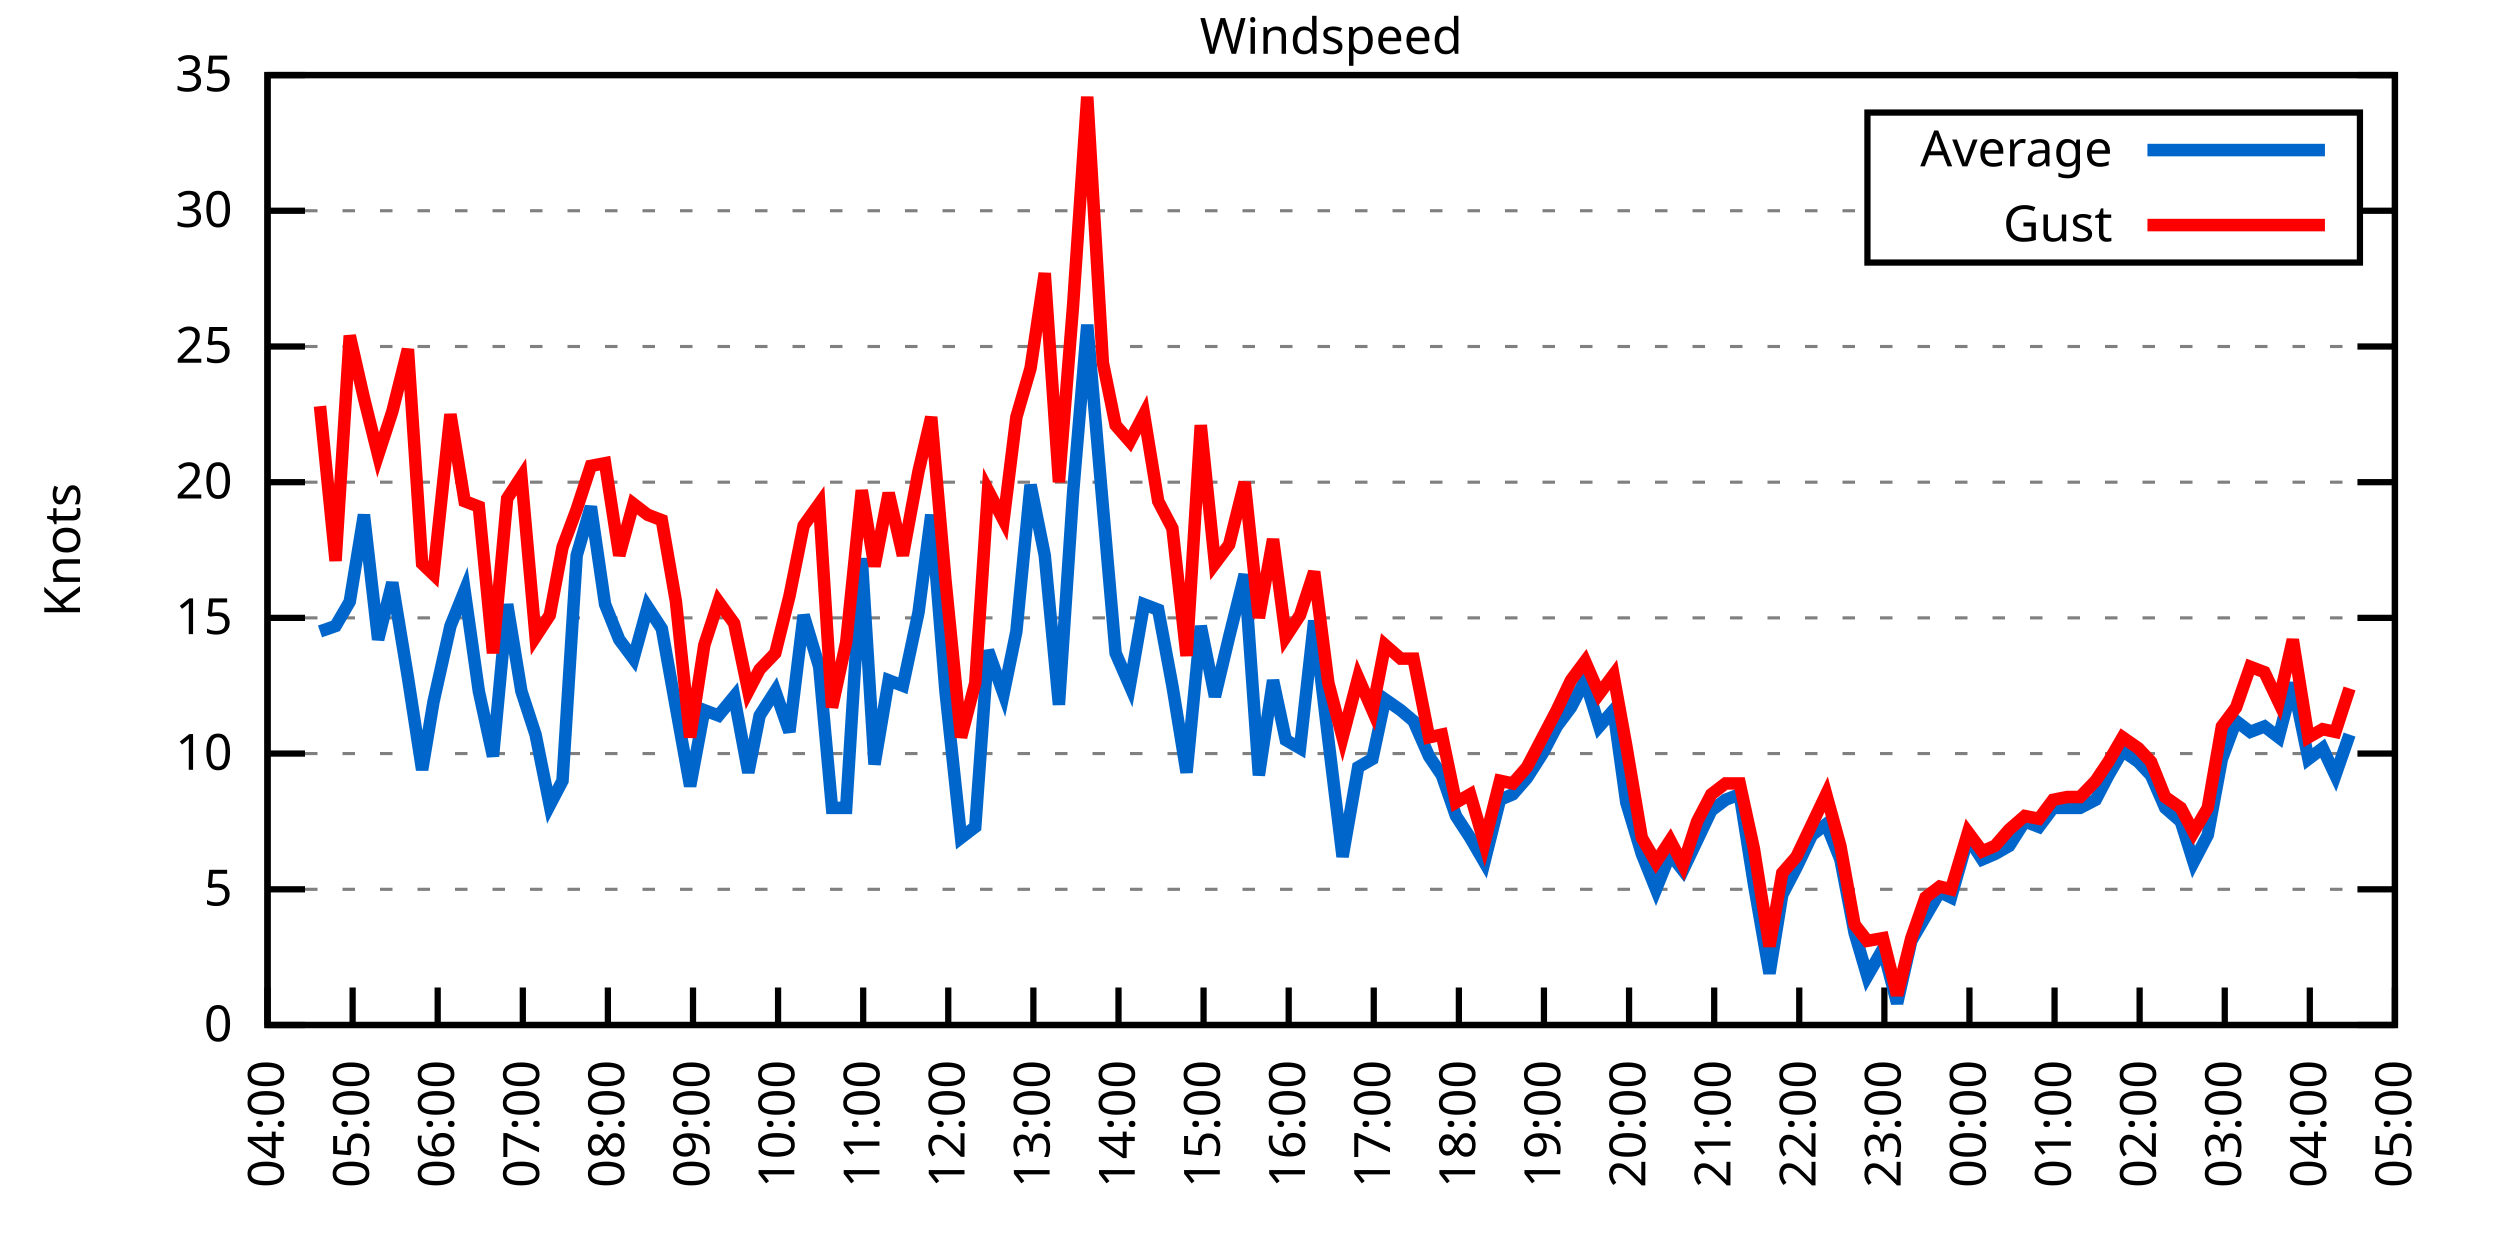
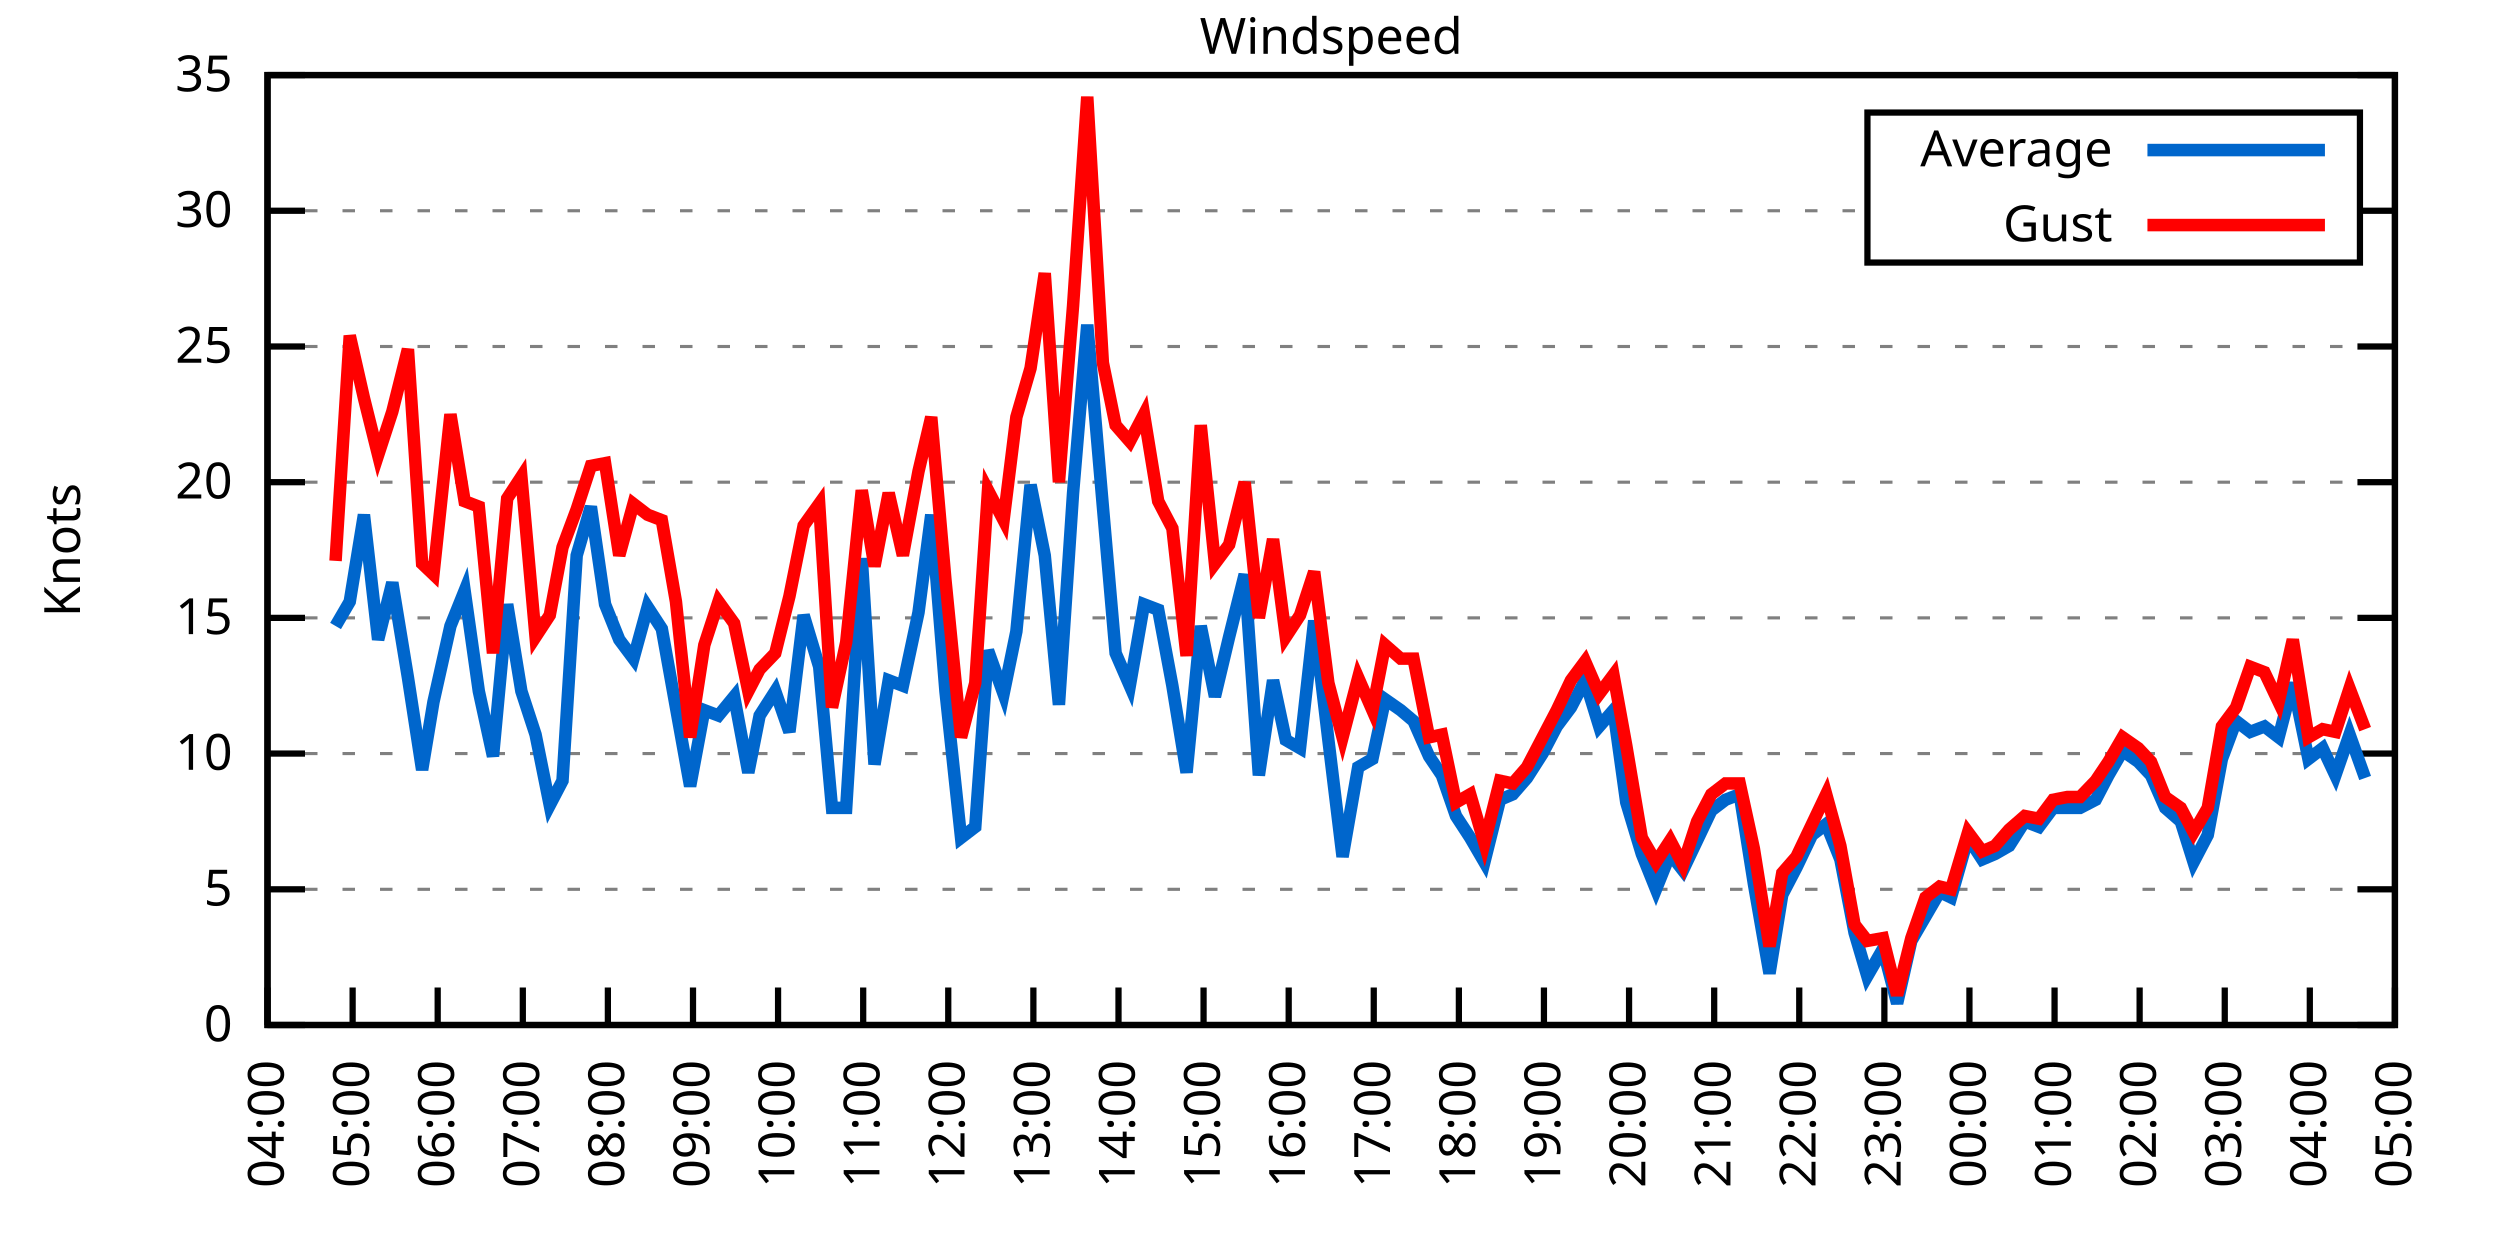
<svg xmlns="http://www.w3.org/2000/svg" xmlns:xlink="http://www.w3.org/1999/xlink" width="400" height="200" viewBox="0 0 400 200">
  <g id="gnuplot_canvas">
    <rect x="0" y="0" width="400" height="200" fill="none" />
    <defs>
      <circle id="gpDot" r="0.5" stroke-width="0.5" stroke="currentColor" />
      <path id="gpPt0" stroke-width="0.333" stroke="currentColor" d="M-1,0 h2 M0,-1 v2" />
      <path id="gpPt1" stroke-width="0.333" stroke="currentColor" d="M-1,-1 L1,1 M1,-1 L-1,1" />
      <path id="gpPt2" stroke-width="0.333" stroke="currentColor" d="M-1,0 L1,0 M0,-1 L0,1 M-1,-1 L1,1 M-1,1 L1,-1" />
      <rect id="gpPt3" stroke-width="0.333" stroke="currentColor" x="-1" y="-1" width="2" height="2" />
      <rect id="gpPt4" stroke-width="0.333" stroke="currentColor" fill="currentColor" x="-1" y="-1" width="2" height="2" />
      <circle id="gpPt5" stroke-width="0.333" stroke="currentColor" cx="0" cy="0" r="1" />
      <use xlink:href="#gpPt5" id="gpPt6" fill="currentColor" stroke="none" />
      <path id="gpPt7" stroke-width="0.333" stroke="currentColor" d="M0,-1.33 L-1.33,0.67 L1.33,0.67 z" />
      <use xlink:href="#gpPt7" id="gpPt8" fill="currentColor" stroke="none" />
      <use xlink:href="#gpPt7" id="gpPt9" stroke="currentColor" transform="rotate(180)" />
      <use xlink:href="#gpPt9" id="gpPt10" fill="currentColor" stroke="none" />
      <use xlink:href="#gpPt3" id="gpPt11" stroke="currentColor" transform="rotate(45)" />
      <use xlink:href="#gpPt11" id="gpPt12" fill="currentColor" stroke="none" />
      <path id="gpPt13" stroke-width="0.333" stroke="currentColor" d="M0,1.330 L1.265,0.411 L0.782,-1.067 L-0.782,-1.076 L-1.265,0.411 z" />
      <use xlink:href="#gpPt13" id="gpPt14" fill="currentColor" stroke="none" />
      <filter id="textbox" filterUnits="objectBoundingBox" x="0" y="0" height="1" width="1">
        <feFlood flood-color="white" flood-opacity="1" result="bgnd" />
        <feComposite in="SourceGraphic" in2="bgnd" operator="atop" />
      </filter>
      <filter id="greybox" filterUnits="objectBoundingBox" x="0" y="0" height="1" width="1">
        <feFlood flood-color="lightgrey" flood-opacity="1" result="grey" />
        <feComposite in="SourceGraphic" in2="grey" operator="atop" />
      </filter>
    </defs>
    <g fill="none" color="white" stroke="currentColor" stroke-width="1.00" stroke-linecap="butt" stroke-linejoin="miter">
</g>
    <g fill="none" color="black" stroke="currentColor" stroke-width="1.00" stroke-linecap="butt" stroke-linejoin="miter">
      <g stroke="none" shape-rendering="crispEdges">
        <polygon fill="rgb(255, 255, 255)" points="42.80,164.00 383.18,164.00 383.18,12.02 42.80,12.02 " />
      </g>
    </g>
    <g fill="none" color="black" stroke="currentColor" stroke-width="1.00" stroke-linecap="butt" stroke-linejoin="miter">
</g>
    <g fill="none" color="black" stroke="black" stroke-width="0.50" stroke-linecap="butt" stroke-linejoin="miter">
</g>
    <g fill="none" color="gray" stroke="currentColor" stroke-width="0.50" stroke-linecap="butt" stroke-linejoin="miter">
      <path stroke="gray" stroke-dasharray="2,4" class="gridline" d="M42.80,164.00 L383.19,164.00  " />
    </g>
    <g fill="none" color="gray" stroke="gray" stroke-width="1.00" stroke-linecap="butt" stroke-linejoin="miter">
</g>
    <g fill="none" color="black" stroke="currentColor" stroke-width="1.00" stroke-linecap="butt" stroke-linejoin="miter">
      <path stroke="black" d="M42.80,164.00 L48.80,164.00 M383.19,164.00 L377.19,164.00  " />
      <g transform="translate(37.20,166.60)" stroke="none" fill="black" font-family="Sans" font-size="8.00" text-anchor="end">
        <text>
          <tspan font-family="Sans"> 0</tspan>
        </text>
      </g>
    </g>
    <g fill="none" color="black" stroke="currentColor" stroke-width="1.00" stroke-linecap="butt" stroke-linejoin="miter">
</g>
    <g fill="none" color="black" stroke="black" stroke-width="0.50" stroke-linecap="butt" stroke-linejoin="miter">
</g>
    <g fill="none" color="gray" stroke="currentColor" stroke-width="0.50" stroke-linecap="butt" stroke-linejoin="miter">
      <path stroke="gray" stroke-dasharray="2,4" class="gridline" d="M42.80,142.29 L383.19,142.29  " />
    </g>
    <g fill="none" color="gray" stroke="gray" stroke-width="1.00" stroke-linecap="butt" stroke-linejoin="miter">
</g>
    <g fill="none" color="black" stroke="currentColor" stroke-width="1.00" stroke-linecap="butt" stroke-linejoin="miter">
      <path stroke="black" d="M42.80,142.29 L48.80,142.29 M383.19,142.29 L377.19,142.29  " />
      <g transform="translate(37.20,144.89)" stroke="none" fill="black" font-family="Sans" font-size="8.00" text-anchor="end">
        <text>
          <tspan font-family="Sans"> 5</tspan>
        </text>
      </g>
    </g>
    <g fill="none" color="black" stroke="currentColor" stroke-width="1.00" stroke-linecap="butt" stroke-linejoin="miter">
</g>
    <g fill="none" color="black" stroke="black" stroke-width="0.50" stroke-linecap="butt" stroke-linejoin="miter">
</g>
    <g fill="none" color="gray" stroke="currentColor" stroke-width="0.50" stroke-linecap="butt" stroke-linejoin="miter">
      <path stroke="gray" stroke-dasharray="2,4" class="gridline" d="M42.80,120.57 L383.19,120.57  " />
    </g>
    <g fill="none" color="gray" stroke="gray" stroke-width="1.00" stroke-linecap="butt" stroke-linejoin="miter">
</g>
    <g fill="none" color="black" stroke="currentColor" stroke-width="1.00" stroke-linecap="butt" stroke-linejoin="miter">
      <path stroke="black" d="M42.80,120.57 L48.80,120.57 M383.19,120.57 L377.19,120.57  " />
      <g transform="translate(37.20,123.17)" stroke="none" fill="black" font-family="Sans" font-size="8.00" text-anchor="end">
        <text>
          <tspan font-family="Sans"> 10</tspan>
        </text>
      </g>
    </g>
    <g fill="none" color="black" stroke="currentColor" stroke-width="1.00" stroke-linecap="butt" stroke-linejoin="miter">
</g>
    <g fill="none" color="black" stroke="black" stroke-width="0.50" stroke-linecap="butt" stroke-linejoin="miter">
</g>
    <g fill="none" color="gray" stroke="currentColor" stroke-width="0.50" stroke-linecap="butt" stroke-linejoin="miter">
      <path stroke="gray" stroke-dasharray="2,4" class="gridline" d="M42.80,98.86 L383.19,98.86  " />
    </g>
    <g fill="none" color="gray" stroke="gray" stroke-width="1.00" stroke-linecap="butt" stroke-linejoin="miter">
</g>
    <g fill="none" color="black" stroke="currentColor" stroke-width="1.00" stroke-linecap="butt" stroke-linejoin="miter">
      <path stroke="black" d="M42.80,98.86 L48.80,98.86 M383.19,98.86 L377.19,98.86  " />
      <g transform="translate(37.20,101.46)" stroke="none" fill="black" font-family="Sans" font-size="8.00" text-anchor="end">
        <text>
          <tspan font-family="Sans"> 15</tspan>
        </text>
      </g>
    </g>
    <g fill="none" color="black" stroke="currentColor" stroke-width="1.00" stroke-linecap="butt" stroke-linejoin="miter">
</g>
    <g fill="none" color="black" stroke="black" stroke-width="0.50" stroke-linecap="butt" stroke-linejoin="miter">
</g>
    <g fill="none" color="gray" stroke="currentColor" stroke-width="0.50" stroke-linecap="butt" stroke-linejoin="miter">
      <path stroke="gray" stroke-dasharray="2,4" class="gridline" d="M42.80,77.15 L383.19,77.15  " />
    </g>
    <g fill="none" color="gray" stroke="gray" stroke-width="1.00" stroke-linecap="butt" stroke-linejoin="miter">
</g>
    <g fill="none" color="black" stroke="currentColor" stroke-width="1.00" stroke-linecap="butt" stroke-linejoin="miter">
      <path stroke="black" d="M42.80,77.15 L48.80,77.15 M383.19,77.15 L377.19,77.15  " />
      <g transform="translate(37.20,79.75)" stroke="none" fill="black" font-family="Sans" font-size="8.00" text-anchor="end">
        <text>
          <tspan font-family="Sans"> 20</tspan>
        </text>
      </g>
    </g>
    <g fill="none" color="black" stroke="currentColor" stroke-width="1.00" stroke-linecap="butt" stroke-linejoin="miter">
</g>
    <g fill="none" color="black" stroke="black" stroke-width="0.50" stroke-linecap="butt" stroke-linejoin="miter">
</g>
    <g fill="none" color="gray" stroke="currentColor" stroke-width="0.50" stroke-linecap="butt" stroke-linejoin="miter">
      <path stroke="gray" stroke-dasharray="2,4" class="gridline" d="M42.80,55.44 L383.19,55.44  " />
    </g>
    <g fill="none" color="gray" stroke="gray" stroke-width="1.00" stroke-linecap="butt" stroke-linejoin="miter">
</g>
    <g fill="none" color="black" stroke="currentColor" stroke-width="1.00" stroke-linecap="butt" stroke-linejoin="miter">
      <path stroke="black" d="M42.80,55.44 L48.80,55.44 M383.19,55.44 L377.19,55.44  " />
      <g transform="translate(37.20,58.04)" stroke="none" fill="black" font-family="Sans" font-size="8.00" text-anchor="end">
        <text>
          <tspan font-family="Sans"> 25</tspan>
        </text>
      </g>
    </g>
    <g fill="none" color="black" stroke="currentColor" stroke-width="1.00" stroke-linecap="butt" stroke-linejoin="miter">
</g>
    <g fill="none" color="black" stroke="black" stroke-width="0.50" stroke-linecap="butt" stroke-linejoin="miter">
</g>
    <g fill="none" color="gray" stroke="currentColor" stroke-width="0.50" stroke-linecap="butt" stroke-linejoin="miter">
      <path stroke="gray" stroke-dasharray="2,4" class="gridline" d="M42.80,33.72 L298.79,33.72 M377.59,33.72 L383.19,33.72  " />
    </g>
    <g fill="none" color="gray" stroke="gray" stroke-width="1.00" stroke-linecap="butt" stroke-linejoin="miter">
</g>
    <g fill="none" color="black" stroke="currentColor" stroke-width="1.00" stroke-linecap="butt" stroke-linejoin="miter">
      <path stroke="black" d="M42.80,33.72 L48.80,33.72 M383.19,33.72 L377.19,33.72  " />
      <g transform="translate(37.20,36.32)" stroke="none" fill="black" font-family="Sans" font-size="8.00" text-anchor="end">
        <text>
          <tspan font-family="Sans"> 30</tspan>
        </text>
      </g>
    </g>
    <g fill="none" color="black" stroke="currentColor" stroke-width="1.00" stroke-linecap="butt" stroke-linejoin="miter">
</g>
    <g fill="none" color="black" stroke="black" stroke-width="0.50" stroke-linecap="butt" stroke-linejoin="miter">
</g>
    <g fill="none" color="gray" stroke="currentColor" stroke-width="0.50" stroke-linecap="butt" stroke-linejoin="miter">
      <path stroke="gray" stroke-dasharray="2,4" class="gridline" d="M42.80,12.01 L383.19,12.01  " />
    </g>
    <g fill="none" color="gray" stroke="gray" stroke-width="1.00" stroke-linecap="butt" stroke-linejoin="miter">
</g>
    <g fill="none" color="black" stroke="currentColor" stroke-width="1.00" stroke-linecap="butt" stroke-linejoin="miter">
      <path stroke="black" d="M42.80,12.01 L48.80,12.01 M383.19,12.01 L377.19,12.01  " />
      <g transform="translate(37.20,14.61)" stroke="none" fill="black" font-family="Sans" font-size="8.00" text-anchor="end">
        <text>
          <tspan font-family="Sans"> 35</tspan>
        </text>
      </g>
    </g>
    <g fill="none" color="black" stroke="currentColor" stroke-width="1.00" stroke-linecap="butt" stroke-linejoin="miter">
      <path stroke="black" d="M42.80,164.00 L42.80,158.00  " />
      <g transform="translate(45.40,169.60) rotate(270.00)" stroke="none" fill="black" font-family="Sans" font-size="8.00" text-anchor="end">
        <text>
          <tspan font-family="Sans">04:00</tspan>
        </text>
      </g>
    </g>
    <g fill="none" color="black" stroke="currentColor" stroke-width="1.00" stroke-linecap="butt" stroke-linejoin="miter">
      <path stroke="black" d="M56.42,164.00 L56.42,158.00  " />
      <g transform="translate(59.02,169.60) rotate(270.00)" stroke="none" fill="black" font-family="Sans" font-size="8.00" text-anchor="end">
        <text>
          <tspan font-family="Sans">05:00</tspan>
        </text>
      </g>
    </g>
    <g fill="none" color="black" stroke="currentColor" stroke-width="1.00" stroke-linecap="butt" stroke-linejoin="miter">
      <path stroke="black" d="M70.03,164.00 L70.03,158.00  " />
      <g transform="translate(72.63,169.60) rotate(270.00)" stroke="none" fill="black" font-family="Sans" font-size="8.00" text-anchor="end">
        <text>
          <tspan font-family="Sans">06:00</tspan>
        </text>
      </g>
    </g>
    <g fill="none" color="black" stroke="currentColor" stroke-width="1.00" stroke-linecap="butt" stroke-linejoin="miter">
      <path stroke="black" d="M83.65,164.00 L83.65,158.00  " />
      <g transform="translate(86.25,169.60) rotate(270.00)" stroke="none" fill="black" font-family="Sans" font-size="8.00" text-anchor="end">
        <text>
          <tspan font-family="Sans">07:00</tspan>
        </text>
      </g>
    </g>
    <g fill="none" color="black" stroke="currentColor" stroke-width="1.00" stroke-linecap="butt" stroke-linejoin="miter">
      <path stroke="black" d="M97.26,164.00 L97.26,158.00  " />
      <g transform="translate(99.86,169.60) rotate(270.00)" stroke="none" fill="black" font-family="Sans" font-size="8.00" text-anchor="end">
        <text>
          <tspan font-family="Sans">08:00</tspan>
        </text>
      </g>
    </g>
    <g fill="none" color="black" stroke="currentColor" stroke-width="1.00" stroke-linecap="butt" stroke-linejoin="miter">
      <path stroke="black" d="M110.88,164.00 L110.88,158.00  " />
      <g transform="translate(113.48,169.60) rotate(270.00)" stroke="none" fill="black" font-family="Sans" font-size="8.00" text-anchor="end">
        <text>
          <tspan font-family="Sans">09:00</tspan>
        </text>
      </g>
    </g>
    <g fill="none" color="black" stroke="currentColor" stroke-width="1.00" stroke-linecap="butt" stroke-linejoin="miter">
      <path stroke="black" d="M124.49,164.00 L124.49,158.00  " />
      <g transform="translate(127.09,169.60) rotate(270.00)" stroke="none" fill="black" font-family="Sans" font-size="8.00" text-anchor="end">
        <text>
          <tspan font-family="Sans">10:00</tspan>
        </text>
      </g>
    </g>
    <g fill="none" color="black" stroke="currentColor" stroke-width="1.00" stroke-linecap="butt" stroke-linejoin="miter">
      <path stroke="black" d="M138.11,164.00 L138.11,158.00  " />
      <g transform="translate(140.71,169.60) rotate(270.00)" stroke="none" fill="black" font-family="Sans" font-size="8.00" text-anchor="end">
        <text>
          <tspan font-family="Sans">11:00</tspan>
        </text>
      </g>
    </g>
    <g fill="none" color="black" stroke="currentColor" stroke-width="1.00" stroke-linecap="butt" stroke-linejoin="miter">
      <path stroke="black" d="M151.72,164.00 L151.72,158.00  " />
      <g transform="translate(154.32,169.60) rotate(270.00)" stroke="none" fill="black" font-family="Sans" font-size="8.00" text-anchor="end">
        <text>
          <tspan font-family="Sans">12:00</tspan>
        </text>
      </g>
    </g>
    <g fill="none" color="black" stroke="currentColor" stroke-width="1.00" stroke-linecap="butt" stroke-linejoin="miter">
      <path stroke="black" d="M165.34,164.00 L165.34,158.00  " />
      <g transform="translate(167.94,169.60) rotate(270.00)" stroke="none" fill="black" font-family="Sans" font-size="8.00" text-anchor="end">
        <text>
          <tspan font-family="Sans">13:00</tspan>
        </text>
      </g>
    </g>
    <g fill="none" color="black" stroke="currentColor" stroke-width="1.00" stroke-linecap="butt" stroke-linejoin="miter">
      <path stroke="black" d="M178.96,164.00 L178.96,158.00  " />
      <g transform="translate(181.56,169.60) rotate(270.00)" stroke="none" fill="black" font-family="Sans" font-size="8.00" text-anchor="end">
        <text>
          <tspan font-family="Sans">14:00</tspan>
        </text>
      </g>
    </g>
    <g fill="none" color="black" stroke="currentColor" stroke-width="1.00" stroke-linecap="butt" stroke-linejoin="miter">
      <path stroke="black" d="M192.57,164.00 L192.57,158.00  " />
      <g transform="translate(195.17,169.60) rotate(270.00)" stroke="none" fill="black" font-family="Sans" font-size="8.00" text-anchor="end">
        <text>
          <tspan font-family="Sans">15:00</tspan>
        </text>
      </g>
    </g>
    <g fill="none" color="black" stroke="currentColor" stroke-width="1.00" stroke-linecap="butt" stroke-linejoin="miter">
      <path stroke="black" d="M206.19,164.00 L206.19,158.00  " />
      <g transform="translate(208.79,169.60) rotate(270.00)" stroke="none" fill="black" font-family="Sans" font-size="8.00" text-anchor="end">
        <text>
          <tspan font-family="Sans">16:00</tspan>
        </text>
      </g>
    </g>
    <g fill="none" color="black" stroke="currentColor" stroke-width="1.00" stroke-linecap="butt" stroke-linejoin="miter">
      <path stroke="black" d="M219.80,164.00 L219.80,158.00  " />
      <g transform="translate(222.40,169.60) rotate(270.00)" stroke="none" fill="black" font-family="Sans" font-size="8.00" text-anchor="end">
        <text>
          <tspan font-family="Sans">17:00</tspan>
        </text>
      </g>
    </g>
    <g fill="none" color="black" stroke="currentColor" stroke-width="1.00" stroke-linecap="butt" stroke-linejoin="miter">
      <path stroke="black" d="M233.42,164.00 L233.42,158.00  " />
      <g transform="translate(236.02,169.60) rotate(270.00)" stroke="none" fill="black" font-family="Sans" font-size="8.00" text-anchor="end">
        <text>
          <tspan font-family="Sans">18:00</tspan>
        </text>
      </g>
    </g>
    <g fill="none" color="black" stroke="currentColor" stroke-width="1.00" stroke-linecap="butt" stroke-linejoin="miter">
      <path stroke="black" d="M247.03,164.00 L247.03,158.00  " />
      <g transform="translate(249.63,169.60) rotate(270.00)" stroke="none" fill="black" font-family="Sans" font-size="8.00" text-anchor="end">
        <text>
          <tspan font-family="Sans">19:00</tspan>
        </text>
      </g>
    </g>
    <g fill="none" color="black" stroke="currentColor" stroke-width="1.00" stroke-linecap="butt" stroke-linejoin="miter">
      <path stroke="black" d="M260.65,164.00 L260.65,158.00  " />
      <g transform="translate(263.25,169.60) rotate(270.00)" stroke="none" fill="black" font-family="Sans" font-size="8.00" text-anchor="end">
        <text>
          <tspan font-family="Sans">20:00</tspan>
        </text>
      </g>
    </g>
    <g fill="none" color="black" stroke="currentColor" stroke-width="1.00" stroke-linecap="butt" stroke-linejoin="miter">
      <path stroke="black" d="M274.27,164.00 L274.27,158.00  " />
      <g transform="translate(276.87,169.60) rotate(270.00)" stroke="none" fill="black" font-family="Sans" font-size="8.00" text-anchor="end">
        <text>
          <tspan font-family="Sans">21:00</tspan>
        </text>
      </g>
    </g>
    <g fill="none" color="black" stroke="currentColor" stroke-width="1.00" stroke-linecap="butt" stroke-linejoin="miter">
      <path stroke="black" d="M287.88,164.00 L287.88,158.00  " />
      <g transform="translate(290.48,169.60) rotate(270.00)" stroke="none" fill="black" font-family="Sans" font-size="8.00" text-anchor="end">
        <text>
          <tspan font-family="Sans">22:00</tspan>
        </text>
      </g>
    </g>
    <g fill="none" color="black" stroke="currentColor" stroke-width="1.00" stroke-linecap="butt" stroke-linejoin="miter">
      <path stroke="black" d="M301.50,164.00 L301.50,158.00  " />
      <g transform="translate(304.10,169.60) rotate(270.00)" stroke="none" fill="black" font-family="Sans" font-size="8.00" text-anchor="end">
        <text>
          <tspan font-family="Sans">23:00</tspan>
        </text>
      </g>
    </g>
    <g fill="none" color="black" stroke="currentColor" stroke-width="1.00" stroke-linecap="butt" stroke-linejoin="miter">
      <path stroke="black" d="M315.11,164.00 L315.11,158.00  " />
      <g transform="translate(317.71,169.60) rotate(270.00)" stroke="none" fill="black" font-family="Sans" font-size="8.00" text-anchor="end">
        <text>
          <tspan font-family="Sans">00:00</tspan>
        </text>
      </g>
    </g>
    <g fill="none" color="black" stroke="currentColor" stroke-width="1.00" stroke-linecap="butt" stroke-linejoin="miter">
      <path stroke="black" d="M328.73,164.00 L328.73,158.00  " />
      <g transform="translate(331.33,169.60) rotate(270.00)" stroke="none" fill="black" font-family="Sans" font-size="8.00" text-anchor="end">
        <text>
          <tspan font-family="Sans">01:00</tspan>
        </text>
      </g>
    </g>
    <g fill="none" color="black" stroke="currentColor" stroke-width="1.00" stroke-linecap="butt" stroke-linejoin="miter">
      <path stroke="black" d="M342.34,164.00 L342.34,158.00  " />
      <g transform="translate(344.94,169.60) rotate(270.00)" stroke="none" fill="black" font-family="Sans" font-size="8.00" text-anchor="end">
        <text>
          <tspan font-family="Sans">02:00</tspan>
        </text>
      </g>
    </g>
    <g fill="none" color="black" stroke="currentColor" stroke-width="1.00" stroke-linecap="butt" stroke-linejoin="miter">
      <path stroke="black" d="M355.96,164.00 L355.96,158.00  " />
      <g transform="translate(358.56,169.60) rotate(270.00)" stroke="none" fill="black" font-family="Sans" font-size="8.00" text-anchor="end">
        <text>
          <tspan font-family="Sans">03:00</tspan>
        </text>
      </g>
    </g>
    <g fill="none" color="black" stroke="currentColor" stroke-width="1.00" stroke-linecap="butt" stroke-linejoin="miter">
      <path stroke="black" d="M369.57,164.00 L369.57,158.00  " />
      <g transform="translate(372.17,169.60) rotate(270.00)" stroke="none" fill="black" font-family="Sans" font-size="8.00" text-anchor="end">
        <text>
          <tspan font-family="Sans">04:00</tspan>
        </text>
      </g>
    </g>
    <g fill="none" color="black" stroke="currentColor" stroke-width="1.00" stroke-linecap="butt" stroke-linejoin="miter">
      <path stroke="black" d="M383.19,164.00 L383.19,158.00  " />
      <g transform="translate(385.79,169.60) rotate(270.00)" stroke="none" fill="black" font-family="Sans" font-size="8.00" text-anchor="end">
        <text>
          <tspan font-family="Sans">05:00</tspan>
        </text>
      </g>
    </g>
    <g fill="none" color="black" stroke="currentColor" stroke-width="1.00" stroke-linecap="butt" stroke-linejoin="miter">
</g>
    <g fill="none" color="black" stroke="currentColor" stroke-width="1.00" stroke-linecap="butt" stroke-linejoin="miter">
      <path stroke="black" d="M42.80,12.01 L42.80,164.00 L383.19,164.00 L383.19,12.01 L42.80,12.01 Z  " />
    </g>
    <g fill="none" color="black" stroke="currentColor" stroke-width="1.00" stroke-linecap="butt" stroke-linejoin="miter">
</g>
    <g fill="none" color="black" stroke="currentColor" stroke-width="1.00" stroke-linecap="butt" stroke-linejoin="miter">
      <path stroke="black" d="M298.79,42.01 L298.79,18.01 L377.59,18.01 L377.59,42.01 L298.79,42.01 Z  " />
    </g>
    <g id="Windspeed_plot_1">
      <g fill="none" color="white" stroke="black" stroke-width="2.00" stroke-linecap="butt" stroke-linejoin="miter">
</g>
      <g fill="none" color="black" stroke="currentColor" stroke-width="2.00" stroke-linecap="butt" stroke-linejoin="miter">
        <g transform="translate(337.99,26.61)" stroke="none" fill="black" font-family="Sans" font-size="8.00" text-anchor="end">
          <text>
            <tspan font-family="Sans">Average</tspan>
          </text>
        </g>
      </g>
      <g fill="none" color="black" stroke="currentColor" stroke-width="2.00" stroke-linecap="butt" stroke-linejoin="miter">
-         <path stroke="rgb(  0, 102, 204)" d="M343.59,24.01 L371.99,24.01 M51.20,101.03 L53.69,100.16 L55.96,96.26 L58.23,82.36 L60.50,102.34 L62.77,93.22   L65.27,108.42 L67.54,123.18 L69.35,112.32 L72.07,100.16 L74.34,94.52 L76.61,110.59 L78.88,121.01 L81.15,96.69   L83.42,110.59 L85.69,117.53 L87.96,128.83 L90.00,124.92 L92.27,88.87 L94.54,81.06 L96.81,96.69 L99.08,102.34   L101.35,105.38 L103.62,97.12 L105.89,100.60 L108.15,113.19 L110.42,125.79 L112.69,113.63 L114.96,114.49 L117.46,111.45   L119.73,123.61 L121.54,114.49 L124.04,110.59 L126.31,117.10 L128.58,98.43 L131.07,106.68 L133.12,129.26 L135.39,129.26   L137.88,89.31 L139.92,122.31 L142.19,108.85 L144.46,109.72 L146.96,97.99 L149.00,82.36 L151.27,110.59 L153.77,134.04   L156.04,132.30 L158.08,104.07 L160.57,111.02 L162.62,101.03 L164.89,77.58 L167.16,88.87 L169.43,112.76 L171.69,78.89   L173.96,51.96 L176.46,81.06 L178.50,104.51 L180.77,109.72 L183.04,96.69 L185.31,97.56 L187.58,109.72 L189.85,123.61   L192.12,100.16 L194.39,111.45 L196.66,101.90 L199.15,91.91 L201.42,124.05 L203.69,108.85 L205.73,118.40 L208.00,119.71   L210.27,99.30 L212.54,118.40 L214.81,137.08 L217.31,122.75 L219.58,121.44 L221.62,111.89 L224.11,113.63 L226.16,115.36   L228.65,121.01 L230.70,124.05 L232.96,130.56 L235.23,134.04 L237.50,137.94 L240.00,127.96 L242.04,127.09 L244.31,124.48   L246.81,120.57 L249.08,116.23 L251.35,113.19 L253.61,108.85 L255.88,116.23 L258.15,113.63 L260.20,128.39 L262.69,136.64   L264.96,142.29 L267.23,136.64 L269.27,139.25 L271.54,134.47 L273.81,129.69 L276.08,127.96 L278.35,127.09 L280.62,141.42   L283.12,155.75 L285.16,143.16 L287.43,138.81 L289.92,133.60 L292.19,131.86 L294.46,137.51 L296.73,149.24 L298.77,156.18   L301.27,151.84 L303.54,160.53 L305.81,150.54 L308.08,146.63 L310.35,142.72 L312.16,143.59 L314.89,134.04 L317.15,137.51   L319.20,136.64 L321.47,135.34 L323.96,131.43 L326.23,132.30 L328.50,129.26 L330.77,129.26 L332.81,129.26 L335.31,127.96   L337.35,124.05 L339.62,120.14 L342.12,121.88 L344.16,124.05 L346.43,129.26 L348.92,131.43 L350.97,137.94 L353.24,133.60   L355.50,121.44 L357.77,115.36 L360.04,117.10 L362.31,116.23 L364.58,117.97 L366.85,109.28 L369.35,121.44 L371.62,119.71   L373.66,124.05 L375.93,117.53  " />
+         <path stroke="rgb(  0, 102, 204)" d="M343.59,24.01 L371.99,24.01 M53.69,100.16 L55.96,96.26 L58.23,82.36 L60.50,102.34 L62.77,93.22 L65.27,108.42   L67.54,123.18 L69.35,112.32 L72.07,100.16 L74.34,94.52 L76.61,110.59 L78.88,121.01 L81.15,96.69 L83.42,110.59   L85.69,117.53 L87.96,128.83 L90.00,124.92 L92.27,88.87 L94.54,81.06 L96.81,96.69 L99.08,102.34 L101.35,105.38   L103.62,97.12 L105.89,100.60 L108.15,113.19 L110.42,125.79 L112.69,113.63 L114.96,114.49 L117.46,111.45 L119.73,123.61   L121.54,114.49 L124.04,110.59 L126.31,117.10 L128.58,98.43 L131.07,106.68 L133.12,129.26 L135.39,129.26 L137.88,89.31   L139.92,122.31 L142.19,108.85 L144.46,109.72 L146.96,97.99 L149.00,82.36 L151.27,110.59 L153.77,134.04 L156.04,132.30   L158.08,104.07 L160.57,111.02 L162.62,101.03 L164.89,77.58 L167.16,88.87 L169.43,112.76 L171.69,78.89 L173.96,51.96   L176.46,81.06 L178.50,104.51 L180.77,109.72 L183.04,96.69 L185.31,97.56 L187.58,109.72 L189.85,123.61 L192.12,100.16   L194.39,111.45 L196.66,101.90 L199.15,91.91 L201.42,124.05 L203.69,108.85 L205.73,118.40 L208.00,119.71 L210.27,99.30   L212.54,118.40 L214.81,137.08 L217.31,122.75 L219.58,121.44 L221.62,111.89 L224.11,113.63 L226.16,115.36 L228.65,121.01   L230.70,124.05 L232.96,130.56 L235.23,134.04 L237.50,137.94 L240.00,127.96 L242.04,127.09 L244.31,124.48 L246.81,120.57   L249.08,116.23 L251.35,113.19 L253.61,108.85 L255.88,116.23 L258.15,113.63 L260.20,128.39 L262.69,136.64 L264.96,142.29   L267.23,136.64 L269.27,139.25 L271.54,134.47 L273.81,129.69 L276.08,127.96 L278.35,127.09 L280.62,141.42 L283.12,155.75   L285.16,143.16 L287.43,138.81 L289.92,133.60 L292.19,131.86 L294.46,137.51 L296.73,149.24 L298.77,156.18 L301.27,151.84   L303.54,160.53 L305.81,150.54 L308.08,146.63 L310.35,142.72 L312.16,143.59 L314.89,134.04 L317.15,137.51 L319.20,136.64   L321.47,135.34 L323.96,131.43 L326.23,132.30 L328.50,129.26 L330.77,129.26 L332.81,129.26 L335.31,127.96 L337.35,124.05   L339.62,120.14 L342.12,121.88 L344.16,124.05 L346.43,129.26 L348.92,131.43 L350.97,137.94 L353.24,133.60 L355.50,121.44   L357.77,115.36 L360.04,117.10 L362.31,116.23 L364.58,117.97 L366.85,109.28 L369.35,121.44 L371.62,119.71 L373.66,124.05   L375.93,117.53 L378.42,124.48  " />
      </g>
    </g>
    <g id="Windspeed_plot_2">
      <g fill="none" color="black" stroke="currentColor" stroke-width="2.00" stroke-linecap="butt" stroke-linejoin="miter">
        <g transform="translate(337.99,38.61)" stroke="none" fill="black" font-family="Sans" font-size="8.00" text-anchor="end">
          <text>
            <tspan font-family="Sans">Gust</tspan>
          </text>
        </g>
      </g>
      <g fill="none" color="black" stroke="currentColor" stroke-width="2.00" stroke-linecap="butt" stroke-linejoin="miter">
-         <path stroke="rgb(255,   0,   0)" d="M343.59,36.01 L371.99,36.01 M51.20,64.99 L53.69,89.74 L55.96,53.70 L58.23,63.69 L60.50,72.81 L62.77,65.86   L65.27,55.87 L67.54,90.18 L69.35,91.91 L72.07,66.29 L74.34,80.19 L76.61,81.06 L78.88,104.51 L81.15,79.75   L83.42,76.28 L85.69,101.90 L87.96,98.43 L90.00,87.57 L92.27,81.49 L94.54,74.54 L96.81,74.11 L99.08,88.87   L101.35,80.62 L103.62,82.36 L105.89,83.23 L108.15,96.26 L110.42,117.97 L112.69,103.20 L114.96,96.26 L117.46,99.73   L119.73,110.59 L121.54,107.11 L124.04,104.51 L126.31,95.39 L128.58,84.10 L131.07,80.62 L133.12,113.19 L135.39,102.77   L137.88,78.45 L139.92,90.61 L142.19,78.89 L144.46,88.87 L146.96,75.41 L149.00,66.73 L151.27,92.78 L153.77,117.97   L156.04,109.28 L158.08,78.45 L160.57,83.23 L162.62,66.73 L164.89,58.91 L167.16,43.71 L169.43,77.15 L171.69,48.92   L173.96,15.48 L176.46,58.04 L178.50,68.03 L180.77,70.63 L183.04,66.29 L185.31,80.19 L187.58,84.53 L189.85,104.94   L192.12,68.03 L194.39,90.18 L196.66,87.14 L199.15,77.15 L201.42,98.86 L203.69,86.27 L205.73,101.90 L208.00,98.43   L210.27,91.48 L212.54,109.28 L214.81,117.97 L217.31,108.42 L219.58,113.63 L221.62,103.20 L224.11,105.38 L226.16,105.38   L228.65,117.97 L230.70,117.53 L232.96,128.39 L235.23,127.09 L237.50,134.90 L240.00,124.92 L242.04,125.35 L244.31,122.75   L246.81,117.97 L249.08,113.63 L251.35,108.85 L253.61,105.81 L255.88,111.02 L258.15,107.98 L260.20,119.27 L262.69,134.04   L264.96,137.94 L267.23,134.47 L269.27,138.38 L271.54,131.43 L273.81,127.09 L276.08,125.35 L278.35,125.35 L280.62,135.77   L283.12,151.41 L285.16,139.68 L287.43,137.08 L289.92,131.86 L292.19,127.09 L294.46,135.34 L296.73,147.93 L298.77,150.54   L301.27,150.10 L303.54,159.22 L305.81,150.10 L308.08,143.59 L310.35,141.85 L312.16,142.29 L314.89,133.17 L317.15,136.21   L319.20,135.34 L321.47,132.73 L323.96,130.56 L326.23,131.00 L328.50,127.96 L330.77,127.52 L332.81,127.52 L335.31,124.92   L337.35,121.88 L339.62,117.97 L342.12,119.71 L344.16,121.88 L346.43,127.52 L348.92,129.26 L350.97,133.17 L353.24,129.26   L355.50,116.23 L357.77,113.19 L360.04,106.68 L362.31,107.55 L364.58,112.32 L366.85,102.34 L369.35,117.97 L371.62,116.67   L373.66,117.10 L375.93,110.15  " />
+         <path stroke="rgb(255,   0,   0)" d="M343.59,36.01 L371.99,36.01 M53.69,89.74 L55.96,53.70 L58.23,63.69 L60.50,72.81 L62.77,65.86 L65.27,55.87   L67.54,90.18 L69.35,91.91 L72.07,66.29 L74.34,80.19 L76.61,81.06 L78.88,104.51 L81.15,79.75 L83.42,76.28   L85.69,101.90 L87.96,98.43 L90.00,87.57 L92.27,81.49 L94.54,74.54 L96.81,74.11 L99.08,88.87 L101.35,80.62   L103.62,82.36 L105.89,83.23 L108.15,96.26 L110.42,117.97 L112.69,103.20 L114.96,96.26 L117.46,99.73 L119.73,110.59   L121.54,107.11 L124.04,104.51 L126.31,95.39 L128.58,84.10 L131.07,80.62 L133.12,113.19 L135.39,102.77 L137.88,78.45   L139.92,90.61 L142.19,78.89 L144.46,88.87 L146.96,75.41 L149.00,66.73 L151.27,92.78 L153.77,117.97 L156.04,109.28   L158.08,78.45 L160.57,83.23 L162.62,66.73 L164.89,58.91 L167.16,43.71 L169.43,77.15 L171.69,48.92 L173.96,15.48   L176.46,58.04 L178.50,68.03 L180.77,70.63 L183.04,66.29 L185.31,80.19 L187.58,84.53 L189.85,104.94 L192.12,68.03   L194.39,90.18 L196.66,87.14 L199.15,77.15 L201.42,98.86 L203.69,86.27 L205.73,101.90 L208.00,98.43 L210.27,91.48   L212.54,109.28 L214.81,117.97 L217.31,108.42 L219.58,113.63 L221.62,103.20 L224.11,105.38 L226.16,105.38 L228.65,117.97   L230.70,117.53 L232.96,128.39 L235.23,127.09 L237.50,134.90 L240.00,124.92 L242.04,125.35 L244.31,122.75 L246.81,117.97   L249.08,113.63 L251.35,108.85 L253.61,105.81 L255.88,111.02 L258.15,107.98 L260.20,119.27 L262.69,134.04 L264.96,137.94   L267.23,134.47 L269.27,138.38 L271.54,131.43 L273.81,127.09 L276.08,125.35 L278.35,125.35 L280.62,135.77 L283.12,151.41   L285.16,139.68 L287.43,137.08 L289.92,131.86 L292.19,127.09 L294.46,135.34 L296.73,147.93 L298.77,150.54 L301.27,150.10   L303.54,159.22 L305.81,150.10 L308.08,143.59 L310.35,141.85 L312.16,142.29 L314.89,133.17 L317.15,136.21 L319.20,135.34   L321.47,132.73 L323.96,130.56 L326.23,131.00 L328.50,127.96 L330.77,127.52 L332.81,127.52 L335.31,124.92 L337.35,121.88   L339.62,117.97 L342.12,119.71 L344.16,121.88 L346.43,127.52 L348.92,129.26 L350.97,133.17 L353.24,129.26 L355.50,116.23   L357.77,113.19 L360.04,106.68 L362.31,107.55 L364.58,112.32 L366.85,102.34 L369.35,117.97 L371.62,116.67 L373.66,117.10   L375.93,110.15 L378.42,116.67  " />
      </g>
    </g>
    <g fill="none" color="black" stroke="currentColor" stroke-width="2.00" stroke-linecap="butt" stroke-linejoin="miter">
</g>
    <g fill="none" color="black" stroke="black" stroke-width="1.00" stroke-linecap="butt" stroke-linejoin="miter">
</g>
    <g fill="none" color="black" stroke="currentColor" stroke-width="1.00" stroke-linecap="butt" stroke-linejoin="miter">
      <path stroke="black" d="M42.80,12.01 L42.80,164.00 L383.19,164.00 L383.19,12.01 L42.80,12.01 Z  " />
      <g transform="translate(12.80,88.01) rotate(270.00)" stroke="none" fill="black" font-family="Sans" font-size="8.00" text-anchor="middle">
        <text>
          <tspan font-family="Sans">Knots</tspan>
        </text>
      </g>
    </g>
    <g fill="none" color="black" stroke="currentColor" stroke-width="1.00" stroke-linecap="butt" stroke-linejoin="miter">
</g>
    <g fill="none" color="black" stroke="currentColor" stroke-width="1.00" stroke-linecap="butt" stroke-linejoin="miter">
      <g transform="translate(212.99,8.61)" stroke="none" fill="black" font-family="Sans" font-size="8.00" text-anchor="middle">
        <text>
          <tspan font-family="Sans">Windspeed</tspan>
        </text>
      </g>
    </g>
    <g fill="none" color="black" stroke="currentColor" stroke-width="1.00" stroke-linecap="butt" stroke-linejoin="miter">
</g>
  </g>
</svg>
